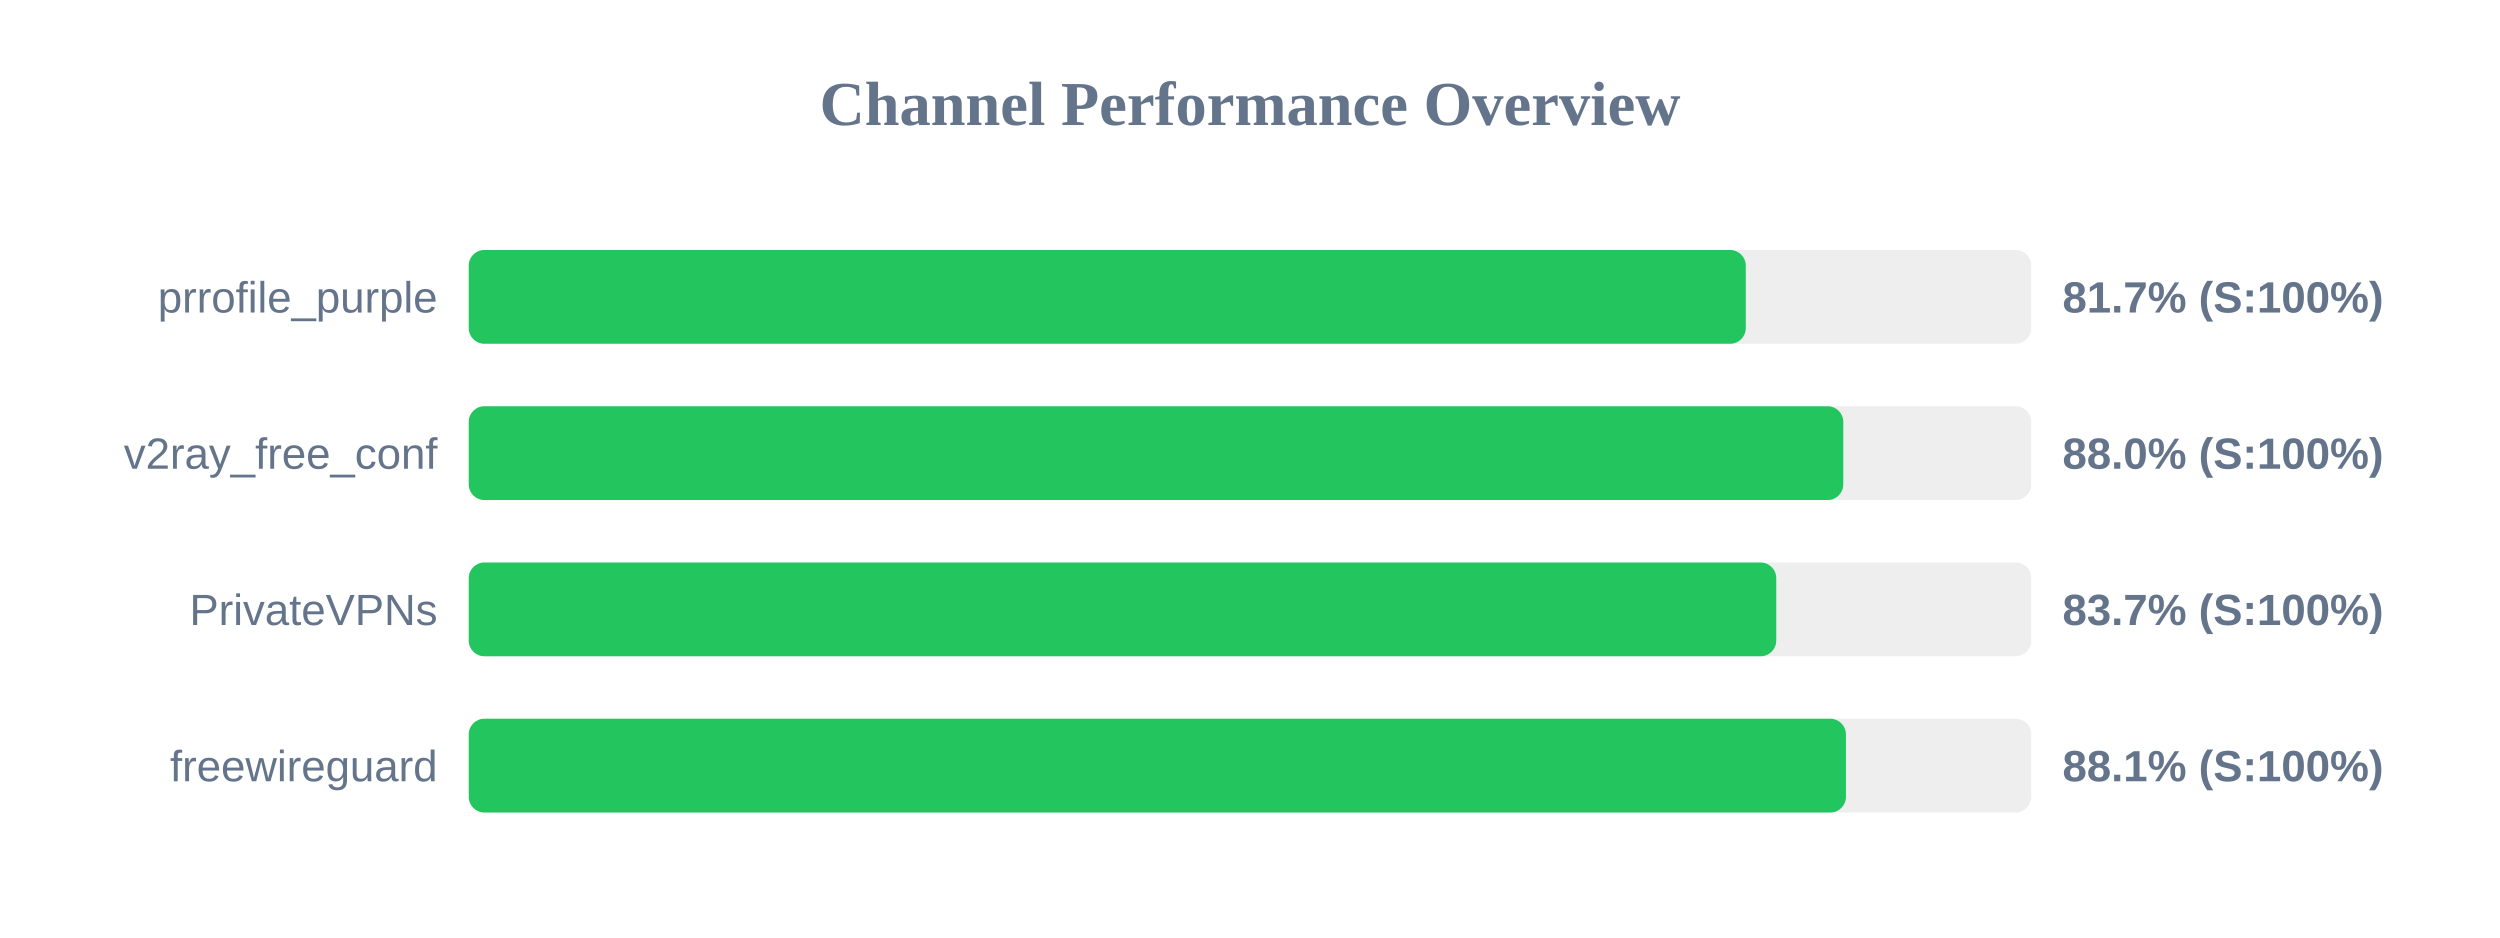
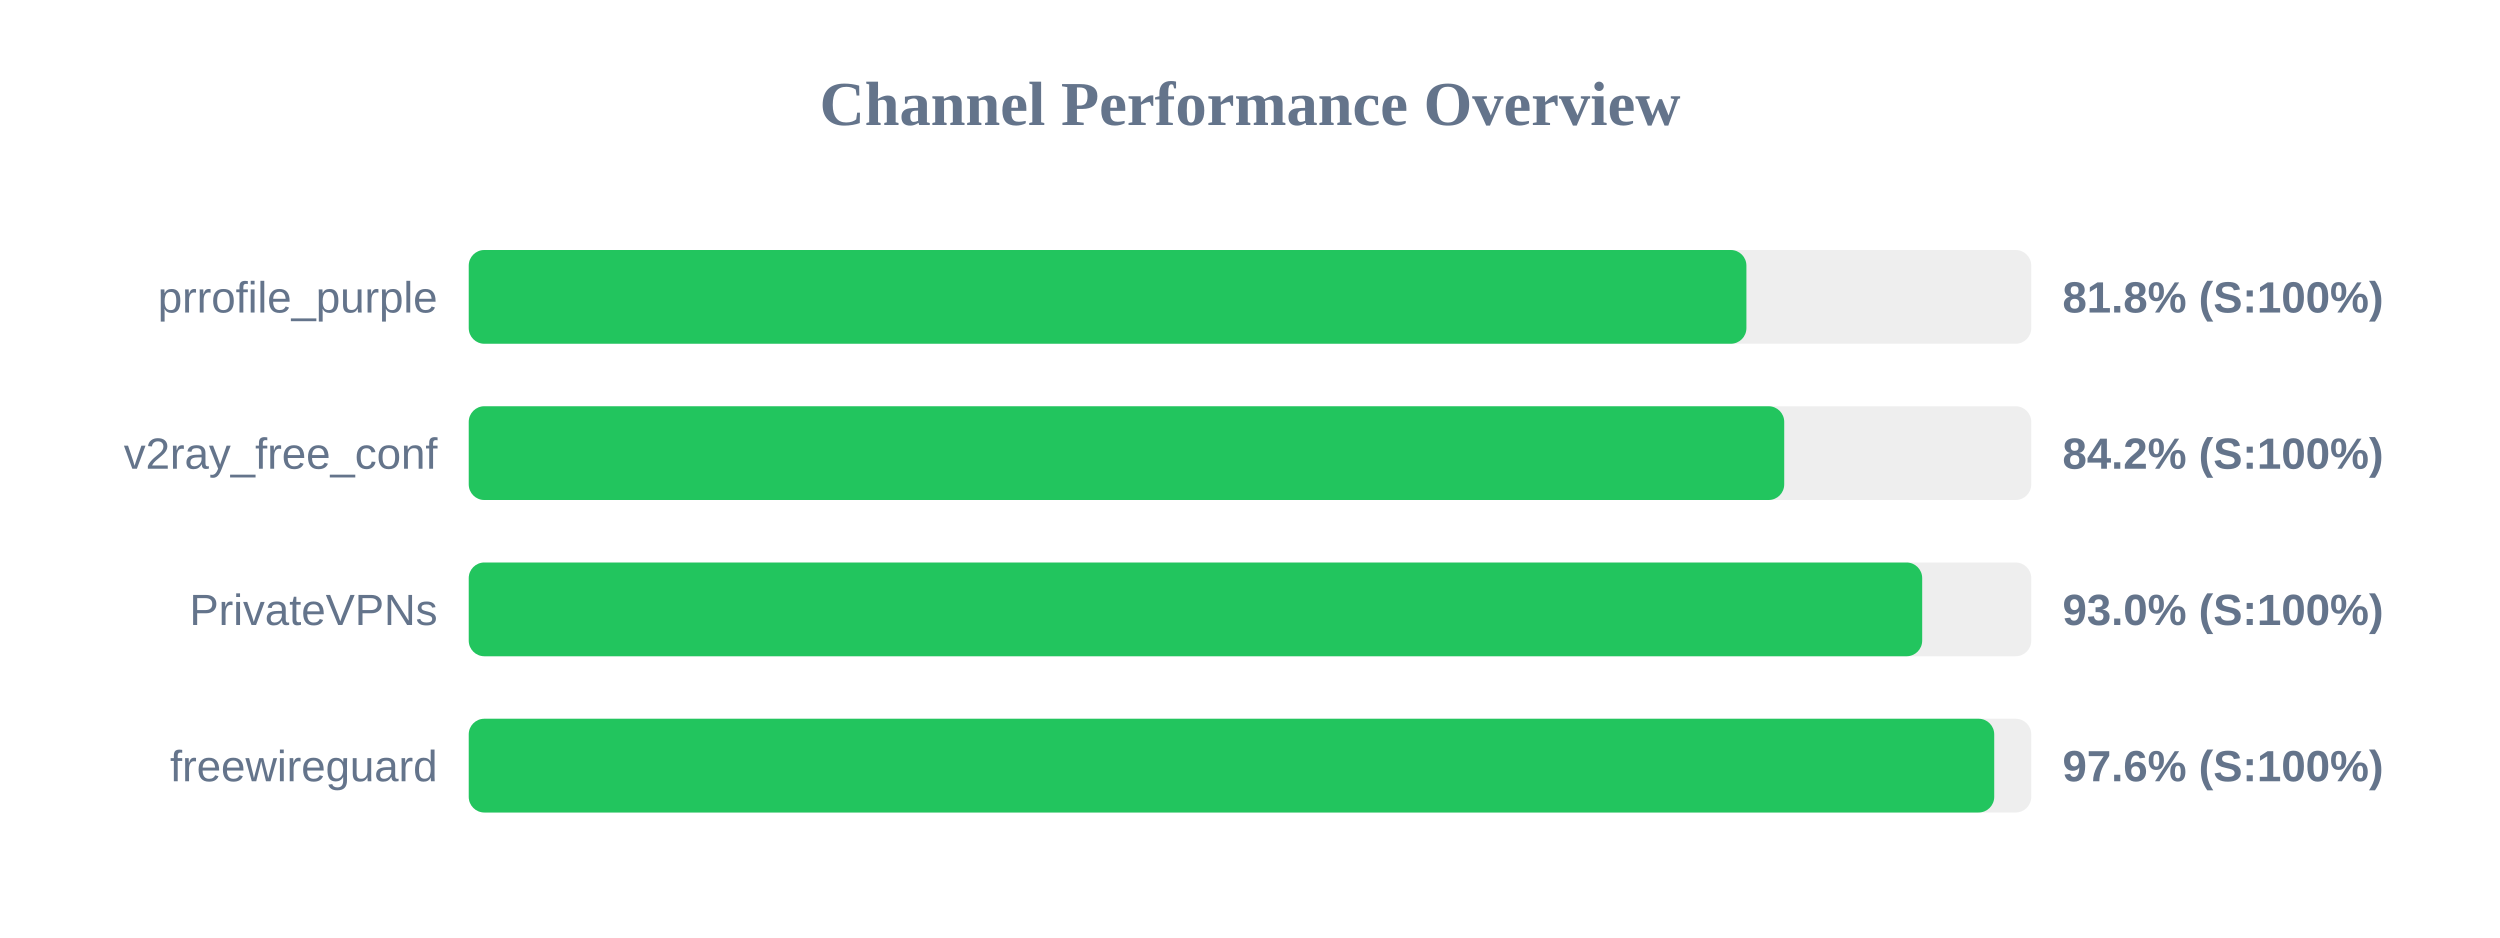
<svg xmlns="http://www.w3.org/2000/svg" width="800" height="300" version="1.1">
  <style>
        .row { font: 14px Arial; fill: #64748b; }
        .score { font: bold 14px Arial; fill: #64748b; }
    </style>
  <text x="400" y="40" text-anchor="middle" font-size="20px" font-weight="bold" fill="#64748b">Channel Performance Overview</text>
  <rect x="150" y="80" width="500" height="30" fill="#eee" rx="5" />
-   <rect x="150" y="80" width="408.65" height="30" fill="#22c55e" rx="5" />
+   <rect x="150" y="80" width="408.85" height="30" fill="#22c55e" rx="5" />
  <text x="140" y="100" text-anchor="end" class="row">prrofile_purple</text>
-   <text x="660" y="100" text-anchor="start" class="score">81.7% (S:100%)</text>
+   <text x="660" y="100" text-anchor="start" class="score">81.8% (S:100%)</text>
  <rect x="150" y="130" width="500" height="30" fill="#eee" rx="5" />
-   <rect x="150" y="130" width="439.85" height="30" fill="#22c55e" rx="5" />
+   <rect x="150" y="130" width="420.95" height="30" fill="#22c55e" rx="5" />
  <text x="140" y="150" text-anchor="end" class="row">v2ray_free_conf</text>
-   <text x="660" y="150" text-anchor="start" class="score">88.0% (S:100%)</text>
+   <text x="660" y="150" text-anchor="start" class="score">84.2% (S:100%)</text>
  <rect x="150" y="180" width="500" height="30" fill="#eee" rx="5" />
-   <rect x="150" y="180" width="418.4" height="30" fill="#22c55e" rx="5" />
+   <rect x="150" y="180" width="465.1" height="30" fill="#22c55e" rx="5" />
  <text x="140" y="200" text-anchor="end" class="row">PrivateVPNs</text>
-   <text x="660" y="200" text-anchor="start" class="score">83.7% (S:100%)</text>
+   <text x="660" y="200" text-anchor="start" class="score">93.0% (S:100%)</text>
  <rect x="150" y="230" width="500" height="30" fill="#eee" rx="5" />
-   <rect x="150" y="230" width="440.7" height="30" fill="#22c55e" rx="5" />
+   <rect x="150" y="230" width="488.15" height="30" fill="#22c55e" rx="5" />
  <text x="140" y="250" text-anchor="end" class="row">freewireguard</text>
-   <text x="660" y="250" text-anchor="start" class="score">88.1% (S:100%)</text>
+   <text x="660" y="250" text-anchor="start" class="score">97.6% (S:100%)</text>
</svg>
